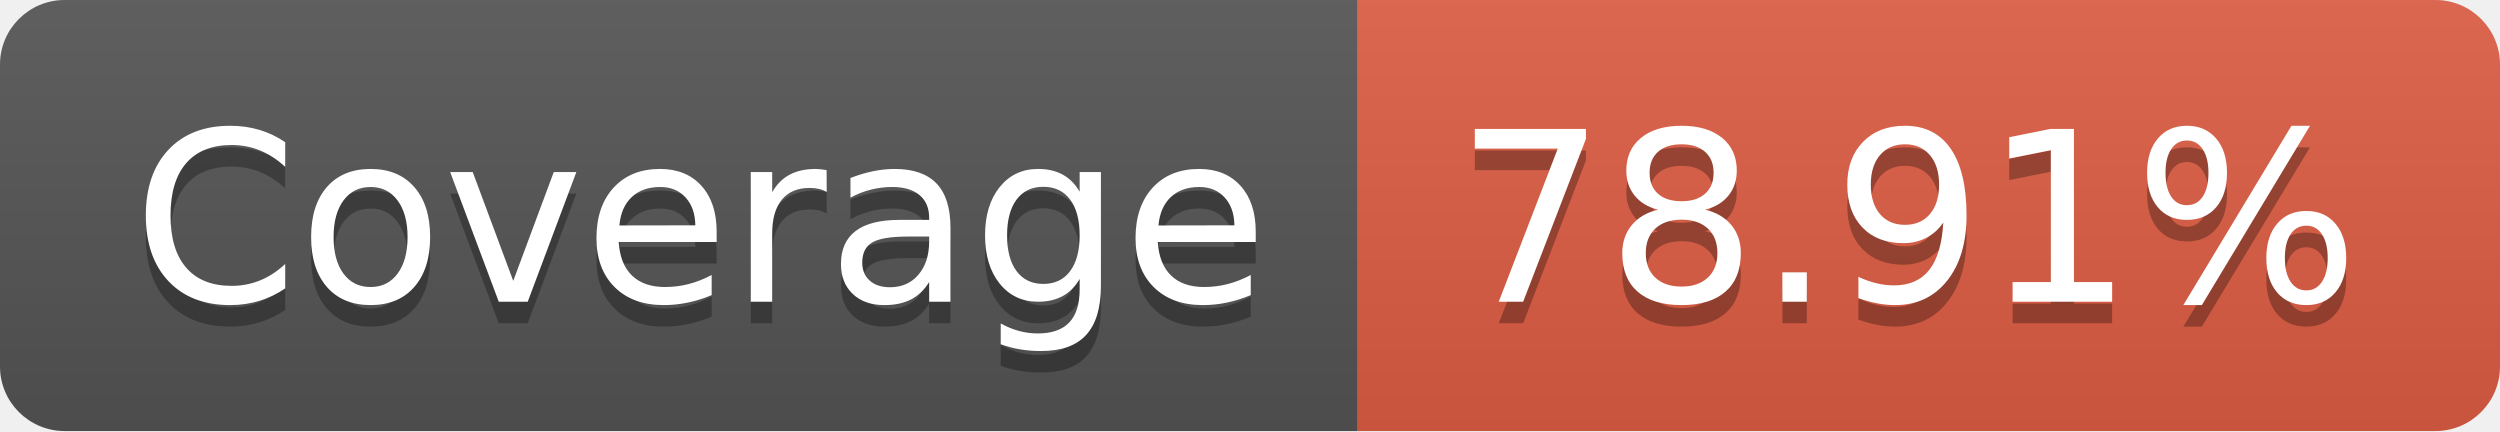
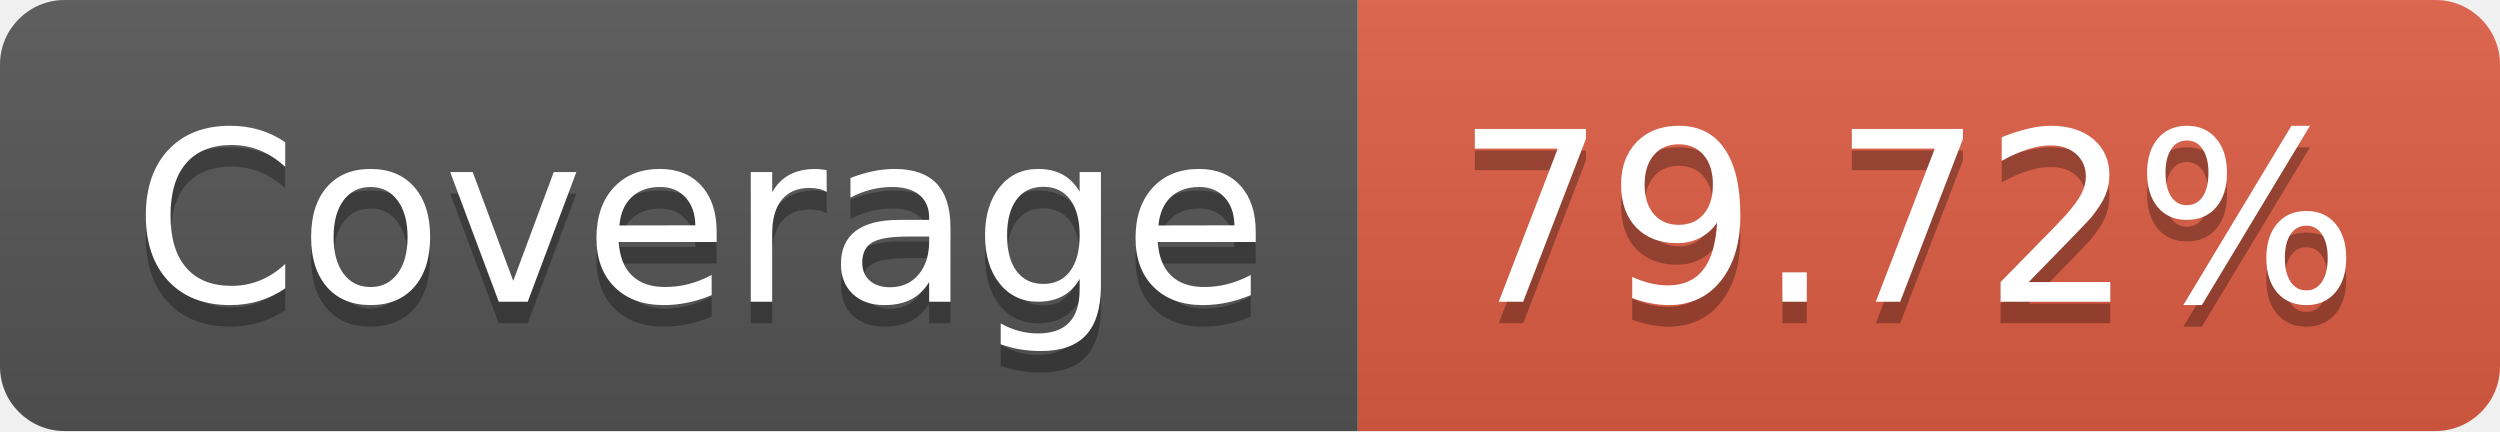
- <svg xmlns="http://www.w3.org/2000/svg" width="116" height="20" role="img" aria-label="Coverage: 78.91%">
+ <svg xmlns="http://www.w3.org/2000/svg" width="116" height="20" role="img" aria-label="Coverage: 79.72%">
  <linearGradient id="s" x2="0" y2="100%">
    <stop offset="0" stop-color="#bbb" stop-opacity=".1" />
    <stop offset="1" stop-opacity=".1" />
  </linearGradient>
  <clipPath id="r">
    <rect width="116" height="20" rx="3" fill="#fff" />
  </clipPath>
  <g clip-path="url(#r)">
    <rect width="63" height="20" fill="#555" />
    <rect x="63" width="53" height="20" fill="#e05d44" />
    <rect width="116" height="20" fill="url(#s)" />
  </g>
  <g fill="#fff" text-anchor="middle" font-family="Verdana,Geneva,DejaVu Sans,sans-serif" text-rendering="geometricPrecision" font-size="110">
    <text aria-hidden="true" x="325" y="150" fill="#010101" fill-opacity=".3" transform="scale(.1)" textLength="530">Coverage</text>
    <text x="325" y="140" transform="scale(.1)" fill="#fff" textLength="530">Coverage</text>
-     <text aria-hidden="true" x="885" y="150" fill="#010101" fill-opacity=".3" transform="scale(.1)" textLength="430">78.91%</text>
-     <text x="885" y="140" transform="scale(.1)" fill="#fff" textLength="430">78.91%</text>
+     <text aria-hidden="true" x="885" y="150" fill="#010101" fill-opacity=".3" transform="scale(.1)" textLength="430">79.72%</text>
+     <text x="885" y="140" transform="scale(.1)" fill="#fff" textLength="430">79.72%</text>
  </g>
</svg>
